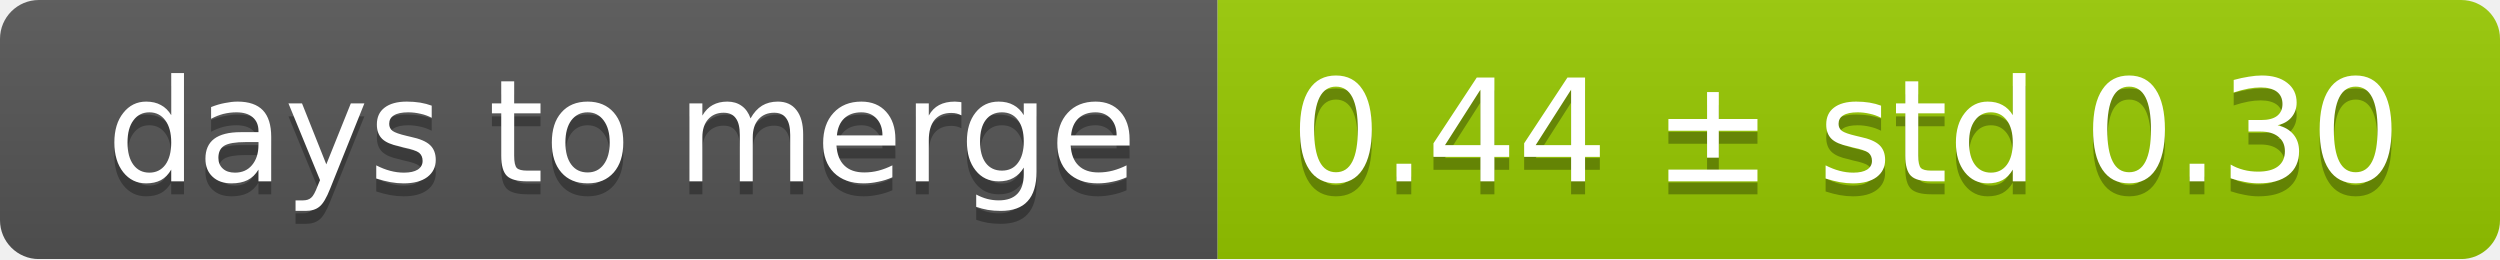
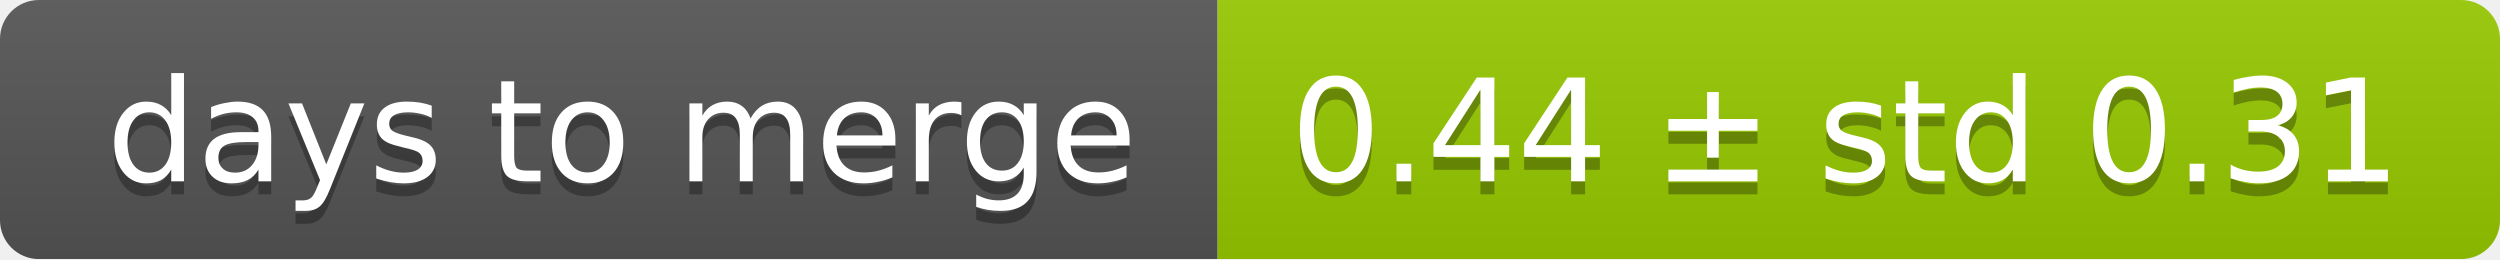
<svg xmlns="http://www.w3.org/2000/svg" width="193" height="20">
  <linearGradient id="smooth" x2="0" y2="100%">
    <stop offset="0" stop-color="#bbb" stop-opacity=".1" />
    <stop offset="1" stop-opacity=".1" />
  </linearGradient>
  <mask id="round">
    <rect width="193" height="20" rx="3" fill="#fff" />
  </mask>
  <g mask="url(#round)">
    <rect width="94" height="20" fill="#555" />
    <rect x="94" width="99" height="20" fill="#97ca00" />
    <rect width="193" height="20" fill="url(#smooth)" />
  </g>
  <g fill="#fff" text-anchor="middle" font-family="DejaVu Sans,Verdana,Geneva,sans-serif" font-size="11">
    <text x="48" y="15" fill="#010101" fill-opacity=".3">days to merge</text>
    <text x="48" y="14">days to merge</text>
-     <text x="142.5" y="15" fill="#010101" fill-opacity=".3">0.44 ± std 0.30</text>
-     <text x="142.5" y="14">0.44 ± std 0.30</text>
+     <text x="142.5" y="15" fill="#010101" fill-opacity=".3">0.44 ± std 0.31</text>
+     <text x="142.5" y="14">0.44 ± std 0.31</text>
  </g>
</svg>
